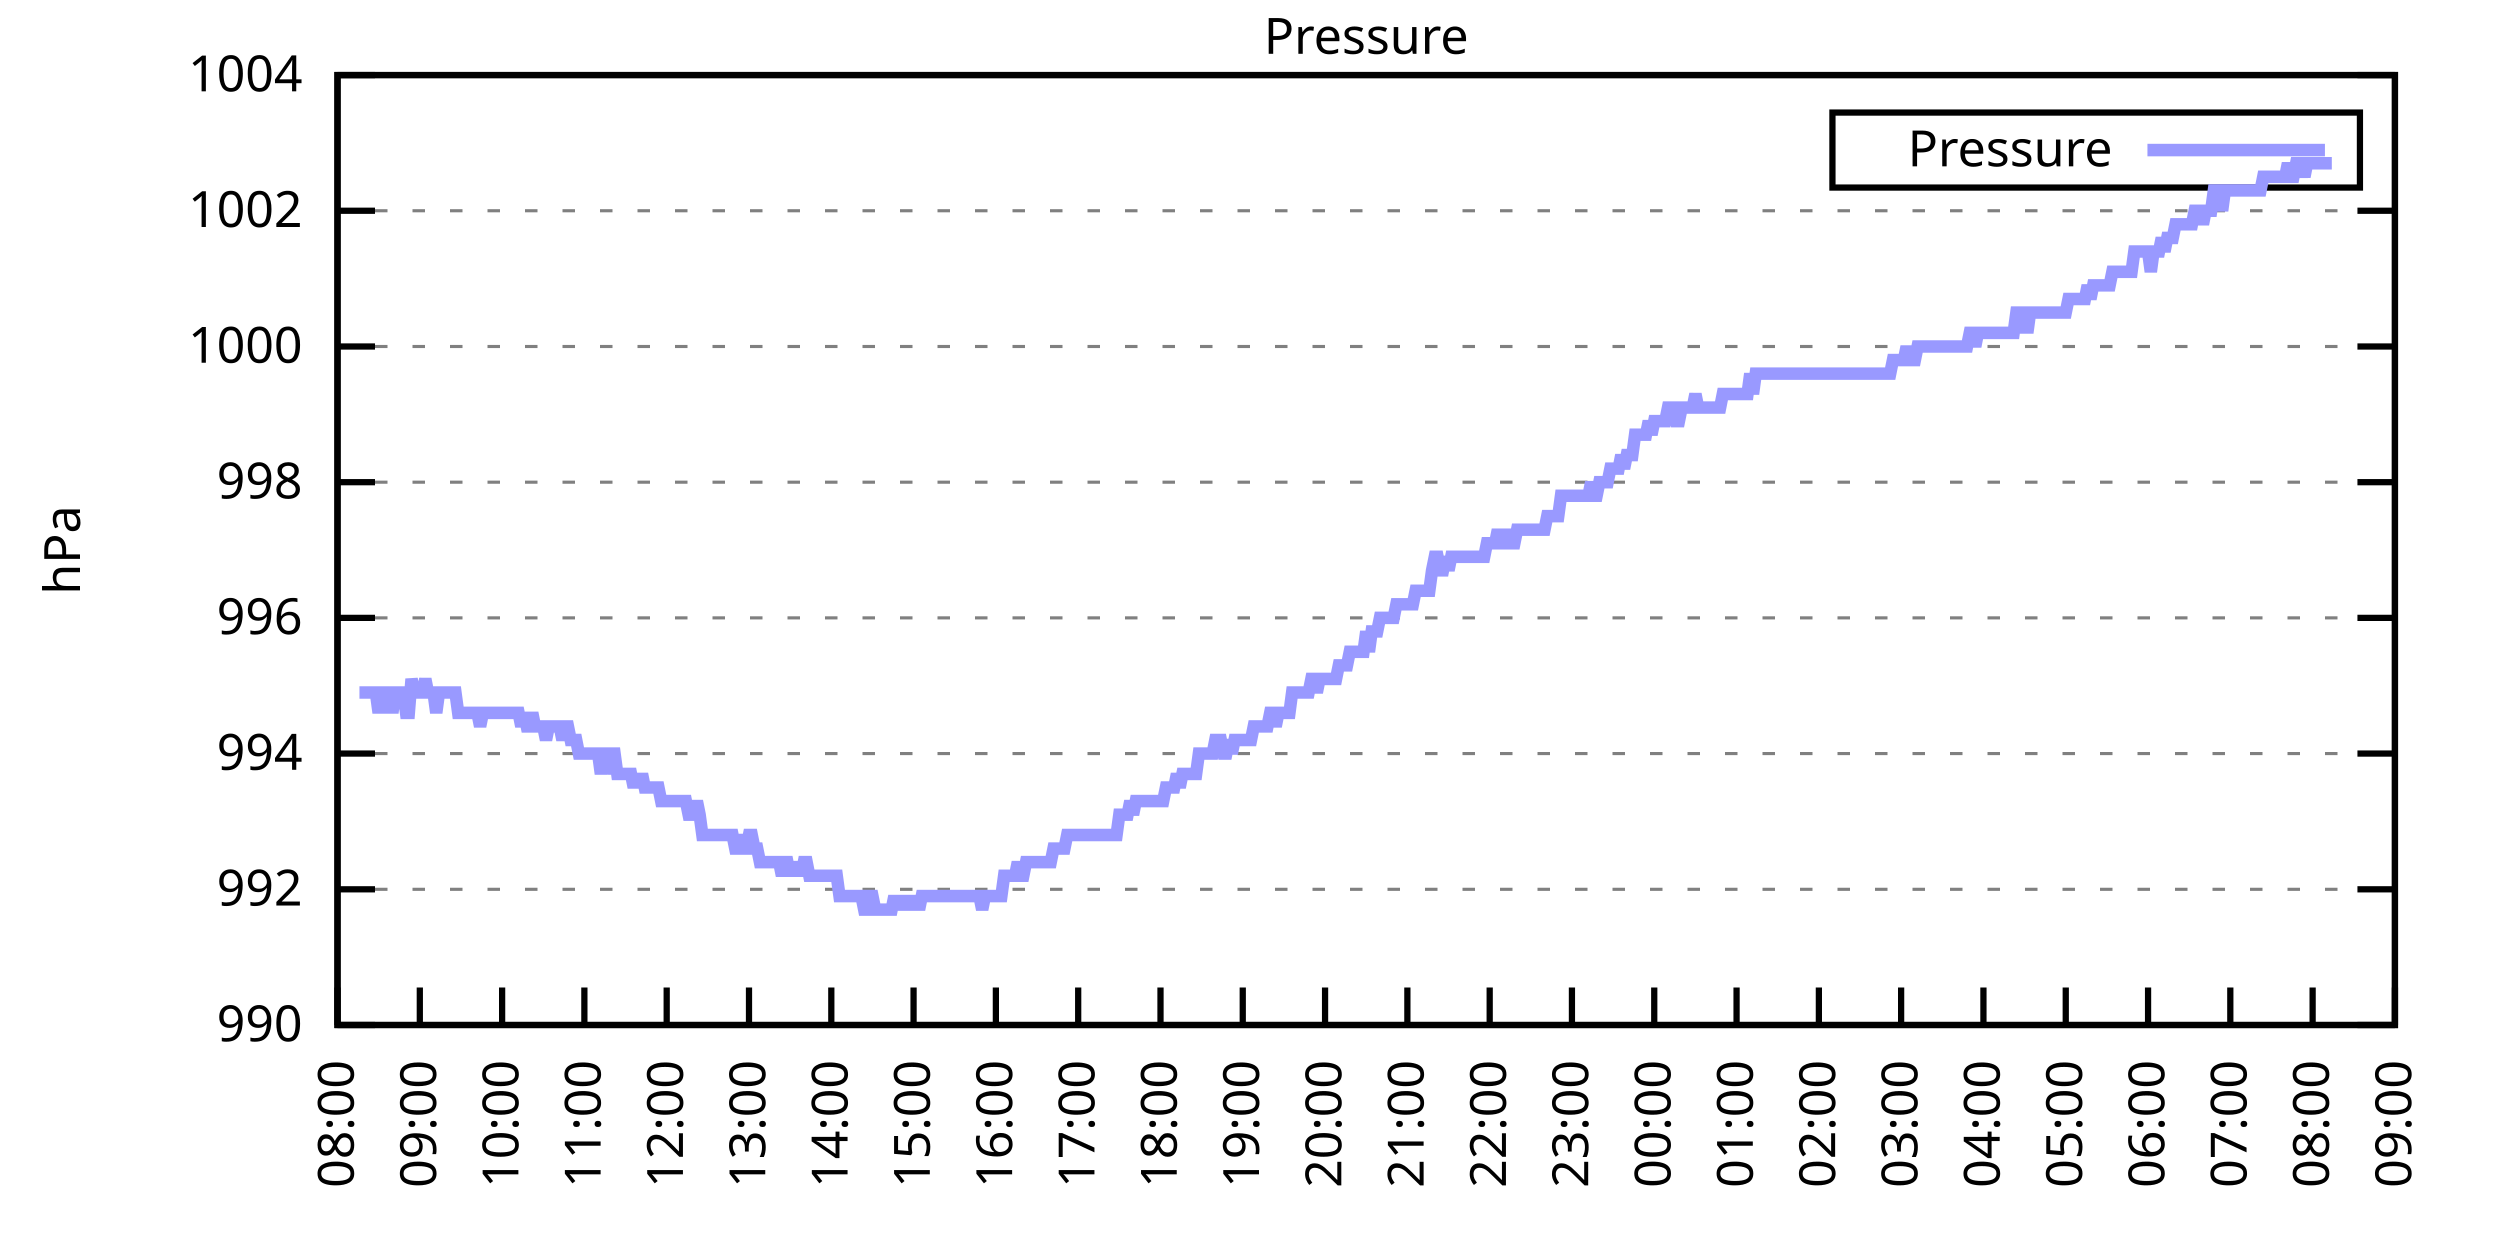
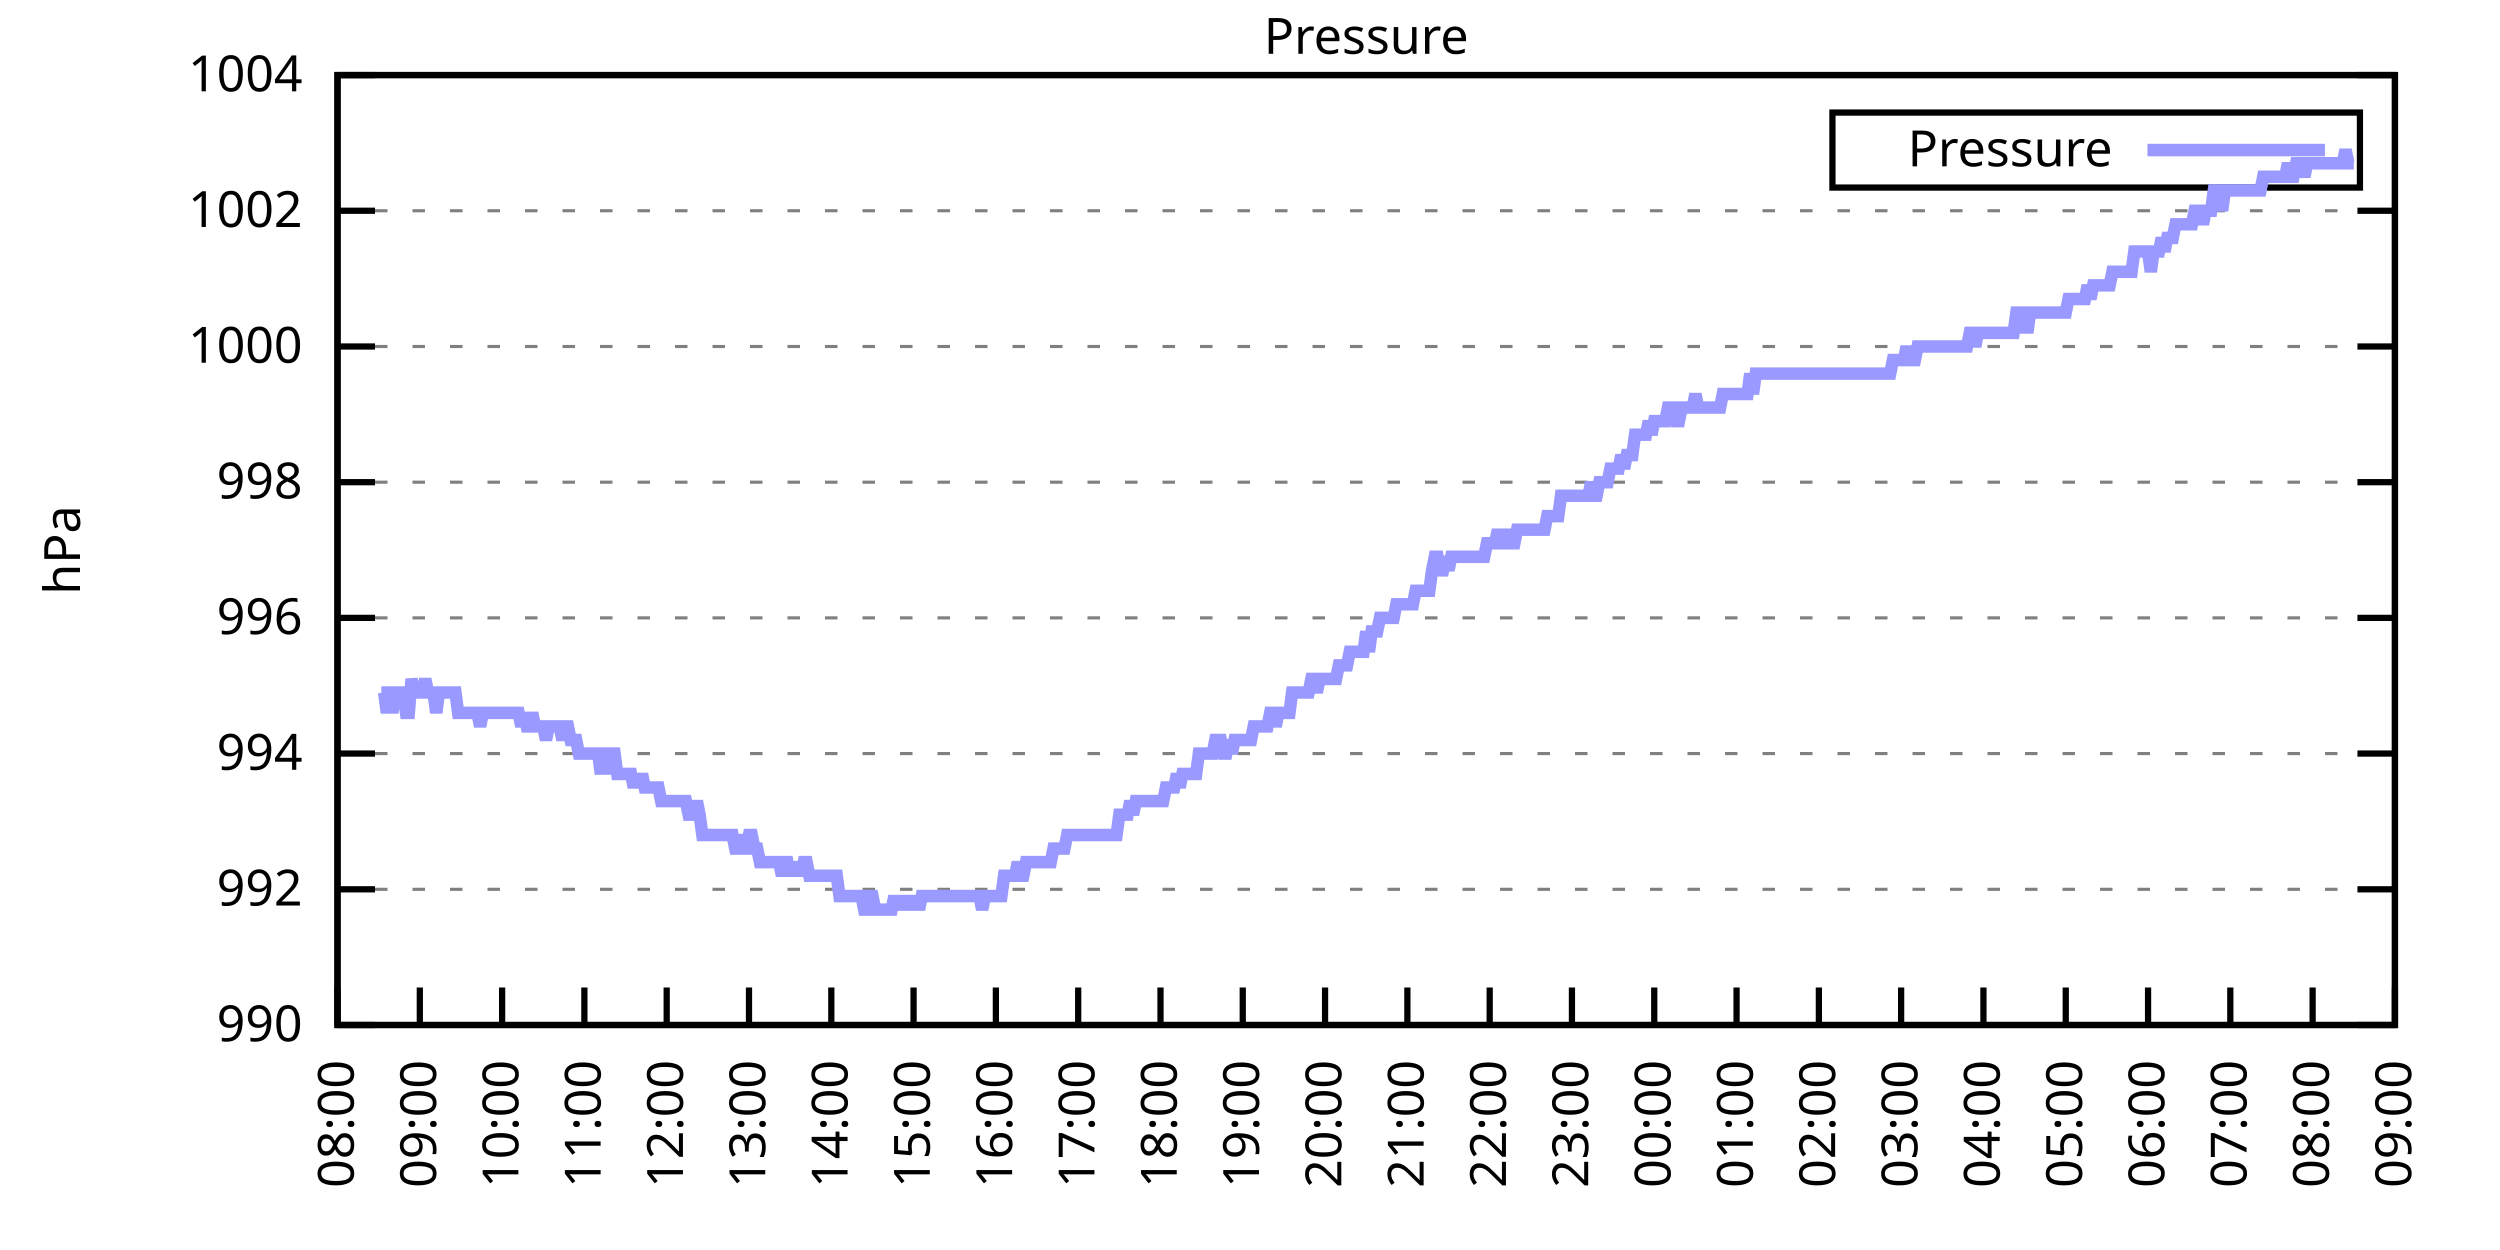
<svg xmlns="http://www.w3.org/2000/svg" xmlns:xlink="http://www.w3.org/1999/xlink" width="400" height="200" viewBox="0 0 400 200">
  <g id="gnuplot_canvas">
    <rect x="0" y="0" width="400" height="200" fill="none" />
    <defs>
      <circle id="gpDot" r="0.5" stroke-width="0.5" stroke="currentColor" />
      <path id="gpPt0" stroke-width="0.333" stroke="currentColor" d="M-1,0 h2 M0,-1 v2" />
      <path id="gpPt1" stroke-width="0.333" stroke="currentColor" d="M-1,-1 L1,1 M1,-1 L-1,1" />
      <path id="gpPt2" stroke-width="0.333" stroke="currentColor" d="M-1,0 L1,0 M0,-1 L0,1 M-1,-1 L1,1 M-1,1 L1,-1" />
      <rect id="gpPt3" stroke-width="0.333" stroke="currentColor" x="-1" y="-1" width="2" height="2" />
      <rect id="gpPt4" stroke-width="0.333" stroke="currentColor" fill="currentColor" x="-1" y="-1" width="2" height="2" />
      <circle id="gpPt5" stroke-width="0.333" stroke="currentColor" cx="0" cy="0" r="1" />
      <use xlink:href="#gpPt5" id="gpPt6" fill="currentColor" stroke="none" />
      <path id="gpPt7" stroke-width="0.333" stroke="currentColor" d="M0,-1.33 L-1.33,0.67 L1.33,0.67 z" />
      <use xlink:href="#gpPt7" id="gpPt8" fill="currentColor" stroke="none" />
      <use xlink:href="#gpPt7" id="gpPt9" stroke="currentColor" transform="rotate(180)" />
      <use xlink:href="#gpPt9" id="gpPt10" fill="currentColor" stroke="none" />
      <use xlink:href="#gpPt3" id="gpPt11" stroke="currentColor" transform="rotate(45)" />
      <use xlink:href="#gpPt11" id="gpPt12" fill="currentColor" stroke="none" />
      <path id="gpPt13" stroke-width="0.333" stroke="currentColor" d="M0,1.330 L1.265,0.411 L0.782,-1.067 L-0.782,-1.076 L-1.265,0.411 z" />
      <use xlink:href="#gpPt13" id="gpPt14" fill="currentColor" stroke="none" />
      <filter id="textbox" filterUnits="objectBoundingBox" x="0" y="0" height="1" width="1">
        <feFlood flood-color="white" flood-opacity="1" result="bgnd" />
        <feComposite in="SourceGraphic" in2="bgnd" operator="atop" />
      </filter>
      <filter id="greybox" filterUnits="objectBoundingBox" x="0" y="0" height="1" width="1">
        <feFlood flood-color="lightgrey" flood-opacity="1" result="grey" />
        <feComposite in="SourceGraphic" in2="grey" operator="atop" />
      </filter>
    </defs>
    <g fill="none" color="white" stroke="currentColor" stroke-width="1.00" stroke-linecap="butt" stroke-linejoin="miter">
</g>
    <g fill="none" color="black" stroke="currentColor" stroke-width="1.00" stroke-linecap="butt" stroke-linejoin="miter">
      <g stroke="none" shape-rendering="crispEdges">
        <polygon fill="rgb(255, 255, 255)" points="54.00,164.00 383.18,164.00 383.18,12.02 54.00,12.02 " />
      </g>
    </g>
    <g fill="none" color="black" stroke="currentColor" stroke-width="1.00" stroke-linecap="butt" stroke-linejoin="miter">
</g>
    <g fill="none" color="black" stroke="black" stroke-width="0.50" stroke-linecap="butt" stroke-linejoin="miter">
</g>
    <g fill="none" color="gray" stroke="currentColor" stroke-width="0.50" stroke-linecap="butt" stroke-linejoin="miter">
      <path stroke="gray" stroke-dasharray="2,4" class="gridline" d="M54.00,164.00 L383.19,164.00  " />
    </g>
    <g fill="none" color="gray" stroke="gray" stroke-width="1.00" stroke-linecap="butt" stroke-linejoin="miter">
</g>
    <g fill="none" color="black" stroke="currentColor" stroke-width="1.00" stroke-linecap="butt" stroke-linejoin="miter">
      <path stroke="black" d="M54.00,164.00 L60.00,164.00 M383.19,164.00 L377.19,164.00  " />
      <g transform="translate(48.40,166.60)" stroke="none" fill="black" font-family="Sans" font-size="8.00" text-anchor="end">
        <text>
          <tspan font-family="Sans"> 990</tspan>
        </text>
      </g>
    </g>
    <g fill="none" color="black" stroke="currentColor" stroke-width="1.00" stroke-linecap="butt" stroke-linejoin="miter">
</g>
    <g fill="none" color="black" stroke="black" stroke-width="0.50" stroke-linecap="butt" stroke-linejoin="miter">
</g>
    <g fill="none" color="gray" stroke="currentColor" stroke-width="0.50" stroke-linecap="butt" stroke-linejoin="miter">
      <path stroke="gray" stroke-dasharray="2,4" class="gridline" d="M54.00,142.29 L383.19,142.29  " />
    </g>
    <g fill="none" color="gray" stroke="gray" stroke-width="1.00" stroke-linecap="butt" stroke-linejoin="miter">
</g>
    <g fill="none" color="black" stroke="currentColor" stroke-width="1.00" stroke-linecap="butt" stroke-linejoin="miter">
      <path stroke="black" d="M54.00,142.29 L60.00,142.29 M383.19,142.29 L377.19,142.29  " />
      <g transform="translate(48.40,144.89)" stroke="none" fill="black" font-family="Sans" font-size="8.00" text-anchor="end">
        <text>
          <tspan font-family="Sans"> 992</tspan>
        </text>
      </g>
    </g>
    <g fill="none" color="black" stroke="currentColor" stroke-width="1.00" stroke-linecap="butt" stroke-linejoin="miter">
</g>
    <g fill="none" color="black" stroke="black" stroke-width="0.50" stroke-linecap="butt" stroke-linejoin="miter">
</g>
    <g fill="none" color="gray" stroke="currentColor" stroke-width="0.50" stroke-linecap="butt" stroke-linejoin="miter">
      <path stroke="gray" stroke-dasharray="2,4" class="gridline" d="M54.00,120.57 L383.19,120.57  " />
    </g>
    <g fill="none" color="gray" stroke="gray" stroke-width="1.00" stroke-linecap="butt" stroke-linejoin="miter">
</g>
    <g fill="none" color="black" stroke="currentColor" stroke-width="1.00" stroke-linecap="butt" stroke-linejoin="miter">
      <path stroke="black" d="M54.00,120.57 L60.00,120.57 M383.19,120.57 L377.19,120.57  " />
      <g transform="translate(48.40,123.17)" stroke="none" fill="black" font-family="Sans" font-size="8.00" text-anchor="end">
        <text>
          <tspan font-family="Sans"> 994</tspan>
        </text>
      </g>
    </g>
    <g fill="none" color="black" stroke="currentColor" stroke-width="1.00" stroke-linecap="butt" stroke-linejoin="miter">
</g>
    <g fill="none" color="black" stroke="black" stroke-width="0.50" stroke-linecap="butt" stroke-linejoin="miter">
</g>
    <g fill="none" color="gray" stroke="currentColor" stroke-width="0.50" stroke-linecap="butt" stroke-linejoin="miter">
      <path stroke="gray" stroke-dasharray="2,4" class="gridline" d="M54.00,98.86 L383.19,98.86  " />
    </g>
    <g fill="none" color="gray" stroke="gray" stroke-width="1.00" stroke-linecap="butt" stroke-linejoin="miter">
</g>
    <g fill="none" color="black" stroke="currentColor" stroke-width="1.00" stroke-linecap="butt" stroke-linejoin="miter">
      <path stroke="black" d="M54.00,98.86 L60.00,98.86 M383.19,98.86 L377.19,98.86  " />
      <g transform="translate(48.40,101.46)" stroke="none" fill="black" font-family="Sans" font-size="8.00" text-anchor="end">
        <text>
          <tspan font-family="Sans"> 996</tspan>
        </text>
      </g>
    </g>
    <g fill="none" color="black" stroke="currentColor" stroke-width="1.00" stroke-linecap="butt" stroke-linejoin="miter">
</g>
    <g fill="none" color="black" stroke="black" stroke-width="0.50" stroke-linecap="butt" stroke-linejoin="miter">
</g>
    <g fill="none" color="gray" stroke="currentColor" stroke-width="0.50" stroke-linecap="butt" stroke-linejoin="miter">
      <path stroke="gray" stroke-dasharray="2,4" class="gridline" d="M54.00,77.15 L383.19,77.15  " />
    </g>
    <g fill="none" color="gray" stroke="gray" stroke-width="1.00" stroke-linecap="butt" stroke-linejoin="miter">
</g>
    <g fill="none" color="black" stroke="currentColor" stroke-width="1.00" stroke-linecap="butt" stroke-linejoin="miter">
      <path stroke="black" d="M54.00,77.15 L60.00,77.15 M383.19,77.15 L377.19,77.15  " />
      <g transform="translate(48.40,79.75)" stroke="none" fill="black" font-family="Sans" font-size="8.00" text-anchor="end">
        <text>
          <tspan font-family="Sans"> 998</tspan>
        </text>
      </g>
    </g>
    <g fill="none" color="black" stroke="currentColor" stroke-width="1.00" stroke-linecap="butt" stroke-linejoin="miter">
</g>
    <g fill="none" color="black" stroke="black" stroke-width="0.50" stroke-linecap="butt" stroke-linejoin="miter">
</g>
    <g fill="none" color="gray" stroke="currentColor" stroke-width="0.50" stroke-linecap="butt" stroke-linejoin="miter">
      <path stroke="gray" stroke-dasharray="2,4" class="gridline" d="M54.00,55.44 L383.19,55.44  " />
    </g>
    <g fill="none" color="gray" stroke="gray" stroke-width="1.00" stroke-linecap="butt" stroke-linejoin="miter">
</g>
    <g fill="none" color="black" stroke="currentColor" stroke-width="1.00" stroke-linecap="butt" stroke-linejoin="miter">
      <path stroke="black" d="M54.00,55.44 L60.00,55.44 M383.19,55.44 L377.19,55.44  " />
      <g transform="translate(48.40,58.04)" stroke="none" fill="black" font-family="Sans" font-size="8.00" text-anchor="end">
        <text>
          <tspan font-family="Sans"> 1000</tspan>
        </text>
      </g>
    </g>
    <g fill="none" color="black" stroke="currentColor" stroke-width="1.00" stroke-linecap="butt" stroke-linejoin="miter">
</g>
    <g fill="none" color="black" stroke="black" stroke-width="0.50" stroke-linecap="butt" stroke-linejoin="miter">
</g>
    <g fill="none" color="gray" stroke="currentColor" stroke-width="0.50" stroke-linecap="butt" stroke-linejoin="miter">
      <path stroke="gray" stroke-dasharray="2,4" class="gridline" d="M54.00,33.72 L383.19,33.72  " />
    </g>
    <g fill="none" color="gray" stroke="gray" stroke-width="1.00" stroke-linecap="butt" stroke-linejoin="miter">
</g>
    <g fill="none" color="black" stroke="currentColor" stroke-width="1.00" stroke-linecap="butt" stroke-linejoin="miter">
      <path stroke="black" d="M54.00,33.72 L60.00,33.72 M383.19,33.72 L377.19,33.72  " />
      <g transform="translate(48.40,36.32)" stroke="none" fill="black" font-family="Sans" font-size="8.00" text-anchor="end">
        <text>
          <tspan font-family="Sans"> 1002</tspan>
        </text>
      </g>
    </g>
    <g fill="none" color="black" stroke="currentColor" stroke-width="1.00" stroke-linecap="butt" stroke-linejoin="miter">
</g>
    <g fill="none" color="black" stroke="black" stroke-width="0.50" stroke-linecap="butt" stroke-linejoin="miter">
</g>
    <g fill="none" color="gray" stroke="currentColor" stroke-width="0.50" stroke-linecap="butt" stroke-linejoin="miter">
      <path stroke="gray" stroke-dasharray="2,4" class="gridline" d="M54.00,12.01 L383.19,12.01  " />
    </g>
    <g fill="none" color="gray" stroke="gray" stroke-width="1.00" stroke-linecap="butt" stroke-linejoin="miter">
</g>
    <g fill="none" color="black" stroke="currentColor" stroke-width="1.00" stroke-linecap="butt" stroke-linejoin="miter">
      <path stroke="black" d="M54.00,12.01 L60.00,12.01 M383.19,12.01 L377.19,12.01  " />
      <g transform="translate(48.40,14.61)" stroke="none" fill="black" font-family="Sans" font-size="8.00" text-anchor="end">
        <text>
          <tspan font-family="Sans"> 1004</tspan>
        </text>
      </g>
    </g>
    <g fill="none" color="black" stroke="currentColor" stroke-width="1.00" stroke-linecap="butt" stroke-linejoin="miter">
      <path stroke="black" d="M54.00,164.00 L54.00,158.00  " />
      <g transform="translate(56.60,169.60) rotate(270.00)" stroke="none" fill="black" font-family="Sans" font-size="8.00" text-anchor="end">
        <text>
          <tspan font-family="Sans">08:00</tspan>
        </text>
      </g>
    </g>
    <g fill="none" color="black" stroke="currentColor" stroke-width="1.00" stroke-linecap="butt" stroke-linejoin="miter">
      <path stroke="black" d="M67.17,164.00 L67.17,158.00  " />
      <g transform="translate(69.77,169.60) rotate(270.00)" stroke="none" fill="black" font-family="Sans" font-size="8.00" text-anchor="end">
        <text>
          <tspan font-family="Sans">09:00</tspan>
        </text>
      </g>
    </g>
    <g fill="none" color="black" stroke="currentColor" stroke-width="1.00" stroke-linecap="butt" stroke-linejoin="miter">
      <path stroke="black" d="M80.34,164.00 L80.34,158.00  " />
      <g transform="translate(82.94,169.60) rotate(270.00)" stroke="none" fill="black" font-family="Sans" font-size="8.00" text-anchor="end">
        <text>
          <tspan font-family="Sans">10:00</tspan>
        </text>
      </g>
    </g>
    <g fill="none" color="black" stroke="currentColor" stroke-width="1.00" stroke-linecap="butt" stroke-linejoin="miter">
      <path stroke="black" d="M93.50,164.00 L93.50,158.00  " />
      <g transform="translate(96.10,169.60) rotate(270.00)" stroke="none" fill="black" font-family="Sans" font-size="8.00" text-anchor="end">
        <text>
          <tspan font-family="Sans">11:00</tspan>
        </text>
      </g>
    </g>
    <g fill="none" color="black" stroke="currentColor" stroke-width="1.00" stroke-linecap="butt" stroke-linejoin="miter">
      <path stroke="black" d="M106.67,164.00 L106.67,158.00  " />
      <g transform="translate(109.27,169.60) rotate(270.00)" stroke="none" fill="black" font-family="Sans" font-size="8.00" text-anchor="end">
        <text>
          <tspan font-family="Sans">12:00</tspan>
        </text>
      </g>
    </g>
    <g fill="none" color="black" stroke="currentColor" stroke-width="1.00" stroke-linecap="butt" stroke-linejoin="miter">
      <path stroke="black" d="M119.84,164.00 L119.84,158.00  " />
      <g transform="translate(122.44,169.60) rotate(270.00)" stroke="none" fill="black" font-family="Sans" font-size="8.00" text-anchor="end">
        <text>
          <tspan font-family="Sans">13:00</tspan>
        </text>
      </g>
    </g>
    <g fill="none" color="black" stroke="currentColor" stroke-width="1.00" stroke-linecap="butt" stroke-linejoin="miter">
      <path stroke="black" d="M133.01,164.00 L133.01,158.00  " />
      <g transform="translate(135.61,169.60) rotate(270.00)" stroke="none" fill="black" font-family="Sans" font-size="8.00" text-anchor="end">
        <text>
          <tspan font-family="Sans">14:00</tspan>
        </text>
      </g>
    </g>
    <g fill="none" color="black" stroke="currentColor" stroke-width="1.00" stroke-linecap="butt" stroke-linejoin="miter">
      <path stroke="black" d="M146.17,164.00 L146.17,158.00  " />
      <g transform="translate(148.77,169.60) rotate(270.00)" stroke="none" fill="black" font-family="Sans" font-size="8.00" text-anchor="end">
        <text>
          <tspan font-family="Sans">15:00</tspan>
        </text>
      </g>
    </g>
    <g fill="none" color="black" stroke="currentColor" stroke-width="1.00" stroke-linecap="butt" stroke-linejoin="miter">
      <path stroke="black" d="M159.34,164.00 L159.34,158.00  " />
      <g transform="translate(161.94,169.60) rotate(270.00)" stroke="none" fill="black" font-family="Sans" font-size="8.00" text-anchor="end">
        <text>
          <tspan font-family="Sans">16:00</tspan>
        </text>
      </g>
    </g>
    <g fill="none" color="black" stroke="currentColor" stroke-width="1.00" stroke-linecap="butt" stroke-linejoin="miter">
      <path stroke="black" d="M172.51,164.00 L172.51,158.00  " />
      <g transform="translate(175.11,169.60) rotate(270.00)" stroke="none" fill="black" font-family="Sans" font-size="8.00" text-anchor="end">
        <text>
          <tspan font-family="Sans">17:00</tspan>
        </text>
      </g>
    </g>
    <g fill="none" color="black" stroke="currentColor" stroke-width="1.00" stroke-linecap="butt" stroke-linejoin="miter">
      <path stroke="black" d="M185.68,164.00 L185.68,158.00  " />
      <g transform="translate(188.28,169.60) rotate(270.00)" stroke="none" fill="black" font-family="Sans" font-size="8.00" text-anchor="end">
        <text>
          <tspan font-family="Sans">18:00</tspan>
        </text>
      </g>
    </g>
    <g fill="none" color="black" stroke="currentColor" stroke-width="1.00" stroke-linecap="butt" stroke-linejoin="miter">
      <path stroke="black" d="M198.84,164.00 L198.84,158.00  " />
      <g transform="translate(201.44,169.60) rotate(270.00)" stroke="none" fill="black" font-family="Sans" font-size="8.00" text-anchor="end">
        <text>
          <tspan font-family="Sans">19:00</tspan>
        </text>
      </g>
    </g>
    <g fill="none" color="black" stroke="currentColor" stroke-width="1.00" stroke-linecap="butt" stroke-linejoin="miter">
      <path stroke="black" d="M212.01,164.00 L212.01,158.00  " />
      <g transform="translate(214.61,169.60) rotate(270.00)" stroke="none" fill="black" font-family="Sans" font-size="8.00" text-anchor="end">
        <text>
          <tspan font-family="Sans">20:00</tspan>
        </text>
      </g>
    </g>
    <g fill="none" color="black" stroke="currentColor" stroke-width="1.00" stroke-linecap="butt" stroke-linejoin="miter">
      <path stroke="black" d="M225.18,164.00 L225.18,158.00  " />
      <g transform="translate(227.78,169.60) rotate(270.00)" stroke="none" fill="black" font-family="Sans" font-size="8.00" text-anchor="end">
        <text>
          <tspan font-family="Sans">21:00</tspan>
        </text>
      </g>
    </g>
    <g fill="none" color="black" stroke="currentColor" stroke-width="1.00" stroke-linecap="butt" stroke-linejoin="miter">
      <path stroke="black" d="M238.35,164.00 L238.35,158.00  " />
      <g transform="translate(240.95,169.60) rotate(270.00)" stroke="none" fill="black" font-family="Sans" font-size="8.00" text-anchor="end">
        <text>
          <tspan font-family="Sans">22:00</tspan>
        </text>
      </g>
    </g>
    <g fill="none" color="black" stroke="currentColor" stroke-width="1.00" stroke-linecap="butt" stroke-linejoin="miter">
      <path stroke="black" d="M251.51,164.00 L251.51,158.00  " />
      <g transform="translate(254.11,169.60) rotate(270.00)" stroke="none" fill="black" font-family="Sans" font-size="8.00" text-anchor="end">
        <text>
          <tspan font-family="Sans">23:00</tspan>
        </text>
      </g>
    </g>
    <g fill="none" color="black" stroke="currentColor" stroke-width="1.00" stroke-linecap="butt" stroke-linejoin="miter">
      <path stroke="black" d="M264.68,164.00 L264.68,158.00  " />
      <g transform="translate(267.28,169.60) rotate(270.00)" stroke="none" fill="black" font-family="Sans" font-size="8.00" text-anchor="end">
        <text>
          <tspan font-family="Sans">00:00</tspan>
        </text>
      </g>
    </g>
    <g fill="none" color="black" stroke="currentColor" stroke-width="1.00" stroke-linecap="butt" stroke-linejoin="miter">
      <path stroke="black" d="M277.85,164.00 L277.85,158.00  " />
      <g transform="translate(280.45,169.60) rotate(270.00)" stroke="none" fill="black" font-family="Sans" font-size="8.00" text-anchor="end">
        <text>
          <tspan font-family="Sans">01:00</tspan>
        </text>
      </g>
    </g>
    <g fill="none" color="black" stroke="currentColor" stroke-width="1.00" stroke-linecap="butt" stroke-linejoin="miter">
      <path stroke="black" d="M291.02,164.00 L291.02,158.00  " />
      <g transform="translate(293.62,169.60) rotate(270.00)" stroke="none" fill="black" font-family="Sans" font-size="8.00" text-anchor="end">
        <text>
          <tspan font-family="Sans">02:00</tspan>
        </text>
      </g>
    </g>
    <g fill="none" color="black" stroke="currentColor" stroke-width="1.00" stroke-linecap="butt" stroke-linejoin="miter">
      <path stroke="black" d="M304.18,164.00 L304.18,158.00  " />
      <g transform="translate(306.78,169.60) rotate(270.00)" stroke="none" fill="black" font-family="Sans" font-size="8.00" text-anchor="end">
        <text>
          <tspan font-family="Sans">03:00</tspan>
        </text>
      </g>
    </g>
    <g fill="none" color="black" stroke="currentColor" stroke-width="1.00" stroke-linecap="butt" stroke-linejoin="miter">
      <path stroke="black" d="M317.35,164.00 L317.35,158.00  " />
      <g transform="translate(319.95,169.60) rotate(270.00)" stroke="none" fill="black" font-family="Sans" font-size="8.00" text-anchor="end">
        <text>
          <tspan font-family="Sans">04:00</tspan>
        </text>
      </g>
    </g>
    <g fill="none" color="black" stroke="currentColor" stroke-width="1.00" stroke-linecap="butt" stroke-linejoin="miter">
      <path stroke="black" d="M330.52,164.00 L330.52,158.00  " />
      <g transform="translate(333.12,169.60) rotate(270.00)" stroke="none" fill="black" font-family="Sans" font-size="8.00" text-anchor="end">
        <text>
          <tspan font-family="Sans">05:00</tspan>
        </text>
      </g>
    </g>
    <g fill="none" color="black" stroke="currentColor" stroke-width="1.00" stroke-linecap="butt" stroke-linejoin="miter">
      <path stroke="black" d="M343.69,164.00 L343.69,158.00  " />
      <g transform="translate(346.29,169.60) rotate(270.00)" stroke="none" fill="black" font-family="Sans" font-size="8.00" text-anchor="end">
        <text>
          <tspan font-family="Sans">06:00</tspan>
        </text>
      </g>
    </g>
    <g fill="none" color="black" stroke="currentColor" stroke-width="1.00" stroke-linecap="butt" stroke-linejoin="miter">
      <path stroke="black" d="M356.85,164.00 L356.85,158.00  " />
      <g transform="translate(359.45,169.60) rotate(270.00)" stroke="none" fill="black" font-family="Sans" font-size="8.00" text-anchor="end">
        <text>
          <tspan font-family="Sans">07:00</tspan>
        </text>
      </g>
    </g>
    <g fill="none" color="black" stroke="currentColor" stroke-width="1.00" stroke-linecap="butt" stroke-linejoin="miter">
      <path stroke="black" d="M370.02,164.00 L370.02,158.00  " />
      <g transform="translate(372.62,169.60) rotate(270.00)" stroke="none" fill="black" font-family="Sans" font-size="8.00" text-anchor="end">
        <text>
          <tspan font-family="Sans">08:00</tspan>
        </text>
      </g>
    </g>
    <g fill="none" color="black" stroke="currentColor" stroke-width="1.00" stroke-linecap="butt" stroke-linejoin="miter">
      <path stroke="black" d="M383.19,164.00 L383.19,158.00  " />
      <g transform="translate(385.79,169.60) rotate(270.00)" stroke="none" fill="black" font-family="Sans" font-size="8.00" text-anchor="end">
        <text>
          <tspan font-family="Sans">09:00</tspan>
        </text>
      </g>
    </g>
    <g fill="none" color="black" stroke="currentColor" stroke-width="1.00" stroke-linecap="butt" stroke-linejoin="miter">
</g>
    <g fill="none" color="black" stroke="currentColor" stroke-width="1.00" stroke-linecap="butt" stroke-linejoin="miter">
      <path stroke="black" d="M54.00,12.01 L54.00,164.00 L383.19,164.00 L383.19,12.01 L54.00,12.01 Z  " />
    </g>
    <g fill="none" color="black" stroke="currentColor" stroke-width="1.00" stroke-linecap="butt" stroke-linejoin="miter">
</g>
    <g fill="none" color="black" stroke="currentColor" stroke-width="1.00" stroke-linecap="butt" stroke-linejoin="miter">
      <path stroke="black" d="M293.19,30.01 L293.19,18.01 L377.59,18.01 L377.59,30.01 L293.19,30.01 Z  " />
    </g>
    <g id="Pressure_plot_1">
      <g fill="none" color="white" stroke="black" stroke-width="2.00" stroke-linecap="butt" stroke-linejoin="miter">
</g>
      <g fill="none" color="black" stroke="currentColor" stroke-width="2.00" stroke-linecap="butt" stroke-linejoin="miter">
        <g transform="translate(337.99,26.61)" stroke="none" fill="black" font-family="Sans" font-size="8.00" text-anchor="end">
          <text>
            <tspan font-family="Sans">Pressure</tspan>
          </text>
        </g>
      </g>
      <g fill="none" color="black" stroke="currentColor" stroke-width="2.00" stroke-linecap="butt" stroke-linejoin="miter">
-         <path stroke="rgb(153, 153, 255)" d="M343.59,24.01 L371.99,24.01 M57.51,110.80 L57.95,110.80 L58.39,110.80 L58.83,110.80 L59.27,110.80 L59.71,110.80   L60.14,110.80 L60.58,114.06 L61.02,110.80 L61.46,110.80 L61.90,114.06 L62.34,110.80 L62.78,114.06 L63.22,110.80   L63.66,110.80 L64.10,110.80 L64.53,110.80 L64.97,114.06 L65.41,114.06 L65.85,108.63 L66.29,110.80 L66.73,110.80   L67.17,110.80 L67.61,110.80 L68.05,108.63 L68.48,110.80 L68.92,110.80 L69.36,110.80 L69.80,114.06 L70.24,110.80   L70.68,110.80 L71.12,110.80 L71.56,110.80 L72.00,110.80 L72.43,110.80 L72.87,110.80 L73.31,114.06 L73.75,114.06   L74.19,114.06 L74.63,114.06 L75.07,114.06 L75.51,114.06 L75.95,114.06 L76.38,114.06 L76.82,116.23 L77.26,114.06   L77.70,114.06 L78.14,114.06 L78.58,114.06 L79.02,114.06 L79.46,114.06 L79.90,114.06 L80.34,114.06 L80.77,114.06   L81.21,114.06 L81.65,114.06 L82.09,114.06 L82.53,114.06 L82.97,114.06 L83.41,116.23 L83.85,114.06 L84.29,116.23   L84.72,116.23 L85.16,114.06 L85.60,116.23 L86.04,116.23 L86.48,116.23 L86.92,116.23 L87.36,118.40 L87.80,116.23   L88.24,116.23 L88.67,116.23 L89.11,116.23 L89.55,116.23 L89.99,118.40 L90.43,116.23 L90.87,116.23 L91.31,118.40   L91.75,118.40 L92.19,118.40 L92.62,120.57 L93.06,120.57 L93.50,120.57 L93.94,120.57 L94.38,120.57 L94.82,120.57   L95.26,120.57 L95.70,120.57 L96.14,123.83 L96.58,120.57 L97.01,123.83 L97.45,120.57 L97.89,120.57 L98.33,120.57   L98.77,123.83 L99.21,123.83 L99.65,123.83 L100.09,123.83 L100.53,123.83 L100.96,123.83 L101.40,126.00 L101.84,123.83   L102.28,126.00 L102.72,123.83 L103.16,126.00 L103.60,126.00 L104.04,126.00 L104.48,126.00 L104.91,126.00 L105.35,126.00   L105.79,128.17 L106.23,128.17 L106.67,128.17 L107.11,128.17 L107.55,128.17 L107.99,128.17 L108.43,128.17 L108.87,128.17   L109.30,128.17 L109.74,128.17 L110.18,130.35 L110.62,130.35 L111.06,130.35 L111.50,128.17 L111.94,130.35 L112.38,133.60   L112.82,133.60 L113.25,133.60 L113.69,133.60 L114.13,133.60 L114.57,133.60 L115.01,133.60 L115.45,133.60 L115.89,133.60   L116.33,133.60 L116.77,133.60 L117.20,133.60 L117.64,135.77 L118.08,135.77 L118.52,133.60 L118.96,135.77 L119.40,135.77   L119.84,133.60 L120.28,133.60 L120.72,135.77 L121.15,135.77 L121.59,137.94 L122.03,137.94 L122.47,137.94 L122.91,137.94   L123.35,137.94 L123.79,137.94 L124.23,137.94 L124.67,137.94 L125.11,140.12 L125.54,137.94 L125.98,137.94 L126.42,140.12   L126.86,137.94 L127.30,140.12 L127.74,137.94 L128.18,140.12 L128.62,137.94 L129.06,137.94 L129.49,140.12 L129.93,140.12   L130.37,140.12 L130.81,140.12 L131.25,140.12 L131.69,140.12 L132.13,140.12 L132.57,140.12 L133.01,140.12 L133.44,140.12   L133.88,140.12 L134.32,143.37 L134.76,143.37 L135.20,143.37 L135.64,143.37 L136.08,143.37 L136.52,143.37 L136.96,143.37   L137.39,143.37 L137.83,143.37 L138.27,145.54 L138.71,145.54 L139.15,143.37 L139.59,143.37 L140.03,145.54 L140.47,145.54   L140.91,145.54 L141.35,145.54 L141.78,145.54 L142.22,145.54 L142.66,145.54 L143.10,143.37 L143.54,145.54 L143.98,143.37   L144.42,145.54 L144.86,143.37 L145.30,145.54 L145.73,143.37 L146.17,145.54 L146.61,143.37 L147.05,145.54 L147.49,143.37   L147.93,143.37 L148.37,143.37 L148.81,143.37 L149.25,143.37 L149.68,143.37 L150.12,143.37 L150.56,143.37 L151.00,143.37   L151.44,143.37 L151.88,143.37 L152.32,143.37 L152.76,143.37 L153.20,143.37 L153.63,143.37 L154.07,143.37 L154.51,143.37   L154.95,143.37 L155.39,143.37 L155.83,143.37 L156.27,143.37 L156.71,143.37 L157.15,145.54 L157.59,143.37 L158.02,143.37   L158.46,143.37 L158.90,143.37 L159.34,143.37 L159.78,143.37 L160.22,143.37 L160.66,140.12 L161.10,140.12 L161.54,140.12   L161.97,140.12 L162.41,140.12 L162.85,137.94 L163.29,140.12 L163.73,140.12 L164.17,137.94 L164.61,137.94 L165.05,137.94   L165.49,137.94 L165.92,137.94 L166.36,137.94 L166.80,137.94 L167.24,137.94 L167.68,137.94 L168.12,137.94 L168.56,135.77   L169.00,135.77 L169.44,135.77 L169.87,135.77 L170.31,135.77 L170.75,133.60 L171.19,133.60 L171.63,133.60 L172.07,133.60   L172.51,133.60 L172.95,133.60 L173.39,133.60 L173.83,133.60 L174.26,133.60 L174.70,133.60 L175.14,133.60 L175.58,133.60   L176.02,133.60 L176.46,133.60 L176.90,133.60 L177.34,133.60 L177.78,133.60 L178.21,133.60 L178.65,133.60 L179.09,130.35   L179.53,130.35 L179.97,130.35 L180.41,130.35 L180.85,128.17 L181.29,130.35 L181.73,128.17 L182.16,128.17 L182.60,128.17   L183.04,128.17 L183.48,128.17 L183.92,128.17 L184.36,128.17 L184.80,128.17 L185.24,128.17 L185.68,128.17 L186.11,128.17   L186.55,126.00 L186.99,126.00 L187.43,126.00 L187.87,126.00 L188.31,123.83 L188.75,126.00 L189.19,123.83 L189.63,123.83   L190.07,123.83 L190.50,123.83 L190.94,123.83 L191.38,123.83 L191.82,120.57 L192.26,120.57 L192.70,120.57 L193.14,120.57   L193.58,120.57 L194.02,120.57 L194.45,118.40 L194.89,118.40 L195.33,118.40 L195.77,120.57 L196.21,120.57 L196.65,118.40   L197.09,120.57 L197.53,118.40 L197.97,118.40 L198.40,118.40 L198.84,118.40 L199.28,118.40 L199.72,118.40 L200.16,118.40   L200.60,116.23 L201.04,116.23 L201.48,116.23 L201.92,116.23 L202.35,116.23 L202.79,116.23 L203.23,114.06 L203.67,114.06   L204.11,116.23 L204.55,114.06 L204.99,114.06 L205.43,114.06 L205.87,114.06 L206.31,114.06 L206.74,110.80 L207.18,110.80   L207.62,110.80 L208.06,110.80 L208.50,110.80 L208.94,110.80 L209.38,110.80 L209.82,108.63 L210.26,108.63 L210.69,110.80   L211.13,108.63 L211.57,108.63 L212.01,108.63 L212.45,108.63 L212.89,108.63 L213.33,108.63 L213.77,108.63 L214.21,106.46   L214.64,106.46 L215.08,106.46 L215.52,106.46 L215.96,104.29 L216.40,104.29 L216.84,104.29 L217.28,104.29 L217.72,104.29   L218.16,104.29 L218.60,101.03 L219.03,104.29 L219.47,101.03 L219.91,101.03 L220.35,101.03 L220.79,98.86 L221.23,98.86   L221.67,98.86 L222.11,98.86 L222.55,98.86 L222.98,98.86 L223.42,96.69 L223.86,96.69 L224.30,96.69 L224.74,96.69   L225.18,96.69 L225.62,96.69 L226.06,96.69 L226.50,94.52 L226.93,94.52 L227.37,94.52 L227.81,94.52 L228.25,94.52   L228.69,94.52 L229.13,91.26 L229.57,89.09 L230.01,89.09 L230.45,91.26 L230.88,91.26 L231.32,89.09 L231.76,91.26   L232.20,89.09 L232.64,89.09 L233.08,89.09 L233.52,89.09 L233.96,89.09 L234.40,89.09 L234.84,89.09 L235.27,89.09   L235.71,89.09 L236.15,89.09 L236.59,89.09 L237.03,89.09 L237.47,89.09 L237.91,86.92 L238.35,86.92 L238.79,86.92   L239.22,86.92 L239.66,84.75 L240.10,86.92 L240.54,86.92 L240.98,84.75 L241.42,86.92 L241.86,86.92 L242.30,86.92   L242.74,84.75 L243.17,84.75 L243.61,84.75 L244.05,84.75 L244.49,84.75 L244.93,84.75 L245.37,84.75 L245.81,84.75   L246.25,84.75 L246.69,84.75 L247.12,84.75 L247.56,82.58 L248.00,82.58 L248.44,82.58 L249.32,82.58 L249.76,79.32   L250.20,79.32 L250.64,79.32 L251.08,79.32 L251.51,79.32 L251.95,79.32 L252.39,79.32 L252.83,79.32 L253.27,79.32   L253.71,79.32 L254.15,79.32 L254.59,77.15 L255.03,79.32 L255.46,79.32 L255.90,77.15 L256.34,77.15 L256.78,77.15   L257.22,77.15 L257.66,74.98 L258.10,74.98 L258.54,74.98 L258.98,74.98 L259.41,72.81 L259.85,74.98 L260.29,72.81   L260.73,72.81 L261.17,72.81 L261.61,69.55 L262.05,69.55 L262.49,69.55 L262.93,69.55 L263.36,69.55 L263.80,67.38   L264.24,69.55 L264.68,67.38 L265.12,67.38 L265.56,67.38 L266.00,67.38 L266.44,67.38 L266.88,65.21 L267.32,65.21   L267.75,65.21 L268.19,67.38 L268.63,67.38 L269.07,65.21 L269.51,65.21 L269.95,65.21 L270.39,65.21 L270.83,65.21   L271.27,63.04 L271.70,65.21 L272.14,65.21 L272.58,65.21 L273.02,65.21 L273.46,65.21 L273.90,65.21 L274.34,65.21   L274.78,65.21 L275.22,65.21 L275.65,63.04 L276.09,63.04 L276.53,63.04 L276.97,63.04 L277.41,63.04 L277.85,63.04   L278.29,63.04 L278.73,63.04 L279.17,63.04 L279.60,63.04 L280.04,59.78 L280.48,63.04 L280.92,59.78 L281.36,59.78   L281.80,59.78 L282.24,59.78 L282.68,59.78 L283.12,59.78 L283.56,59.78 L283.99,59.78 L284.43,59.78 L284.87,59.78   L285.31,59.78 L285.75,59.78 L286.19,59.78 L286.63,59.78 L287.07,59.78 L287.51,59.78 L287.94,59.78 L288.38,59.78   L288.82,59.78 L289.26,59.78 L289.70,59.78 L290.14,59.78 L290.58,59.78 L291.02,59.78 L291.46,59.78 L291.89,59.78   L292.33,59.78 L292.77,59.78 L293.21,59.78 L293.65,59.78 L294.09,59.78 L294.53,59.78 L294.97,59.78 L295.41,59.78   L295.84,59.78 L296.28,59.78 L296.72,59.78 L297.16,59.78 L297.60,59.78 L298.04,59.78 L298.48,59.78 L298.92,59.78   L299.36,59.78 L299.80,59.78 L300.23,59.78 L300.67,59.78 L301.11,59.78 L301.55,59.78 L301.99,59.78 L302.43,59.78   L302.87,57.61 L303.31,57.61 L303.75,57.61 L304.18,57.61 L304.62,57.61 L305.06,55.44 L305.50,57.61 L305.94,57.61   L306.38,57.61 L306.82,55.44 L307.26,55.44 L307.70,55.44 L308.13,55.44 L308.57,55.44 L309.01,55.44 L309.45,55.44   L309.89,55.44 L310.33,55.44 L310.77,55.44 L311.21,55.44 L311.65,55.44 L312.08,55.44 L312.52,55.44 L312.96,55.44   L313.40,55.44 L313.84,55.44 L314.28,55.44 L314.72,55.44 L315.16,53.26 L315.60,53.26 L316.04,55.44 L316.47,53.26   L316.91,53.26 L317.35,53.26 L317.79,53.26 L318.23,53.26 L318.67,53.26 L319.11,53.26 L319.55,53.26 L319.99,53.26   L320.42,53.26 L320.86,53.26 L321.30,53.26 L321.74,53.26 L322.18,53.26 L322.62,50.01 L323.06,50.01 L323.50,53.26   L323.94,50.01 L324.37,53.26 L324.81,50.01 L325.25,50.01 L325.69,50.01 L326.13,50.01 L326.57,50.01 L327.01,50.01   L327.45,50.01 L327.89,50.01 L328.33,50.01 L328.76,50.01 L329.20,50.01 L329.64,50.01 L330.08,50.01 L330.52,50.01   L330.96,47.84 L331.40,47.84 L331.84,47.84 L332.28,47.84 L332.71,47.84 L333.15,47.84 L333.59,47.84 L334.03,45.66   L334.47,47.84 L334.91,45.66 L335.35,45.66 L335.79,45.66 L336.23,45.66 L336.66,45.66 L337.10,45.66 L337.54,45.66   L337.98,43.49 L338.42,43.49 L338.86,43.49 L339.30,43.49 L339.74,43.49 L340.18,43.49 L340.61,43.49 L341.05,43.49   L341.49,40.24 L341.93,40.24 L342.37,40.24 L342.81,40.24 L343.25,40.24 L343.69,40.24 L344.13,43.49 L344.57,40.24   L345.00,40.24 L345.44,40.24 L345.88,38.07 L346.32,40.24 L346.76,38.07 L347.20,38.07 L347.64,38.07 L348.08,35.89   L348.52,35.89 L348.95,35.89 L349.39,35.89 L349.83,35.89 L350.27,35.89 L350.71,35.89 L351.15,33.72 L351.59,33.72   L352.03,33.72 L352.47,35.89 L352.90,33.72 L353.34,33.72 L353.78,33.72 L354.22,30.47 L354.66,30.47 L355.10,30.47   L355.54,33.72 L355.98,30.47 L356.42,30.47 L356.85,30.47 L357.29,30.47 L357.73,30.47 L358.17,30.47 L358.61,30.47   L359.05,30.47 L359.49,30.47 L359.93,30.47 L360.37,30.47 L360.81,30.47 L361.24,30.47 L361.68,30.47 L362.12,28.29   L362.56,28.29 L363.00,28.29 L363.44,28.29 L363.88,28.29 L364.32,28.29 L364.76,28.29 L365.19,28.29 L365.63,28.29   L366.07,26.12 L366.51,28.29 L366.95,28.29 L367.39,26.12 L367.83,26.12 L368.27,26.12 L368.71,28.29 L369.14,26.12   L369.58,26.12 L370.02,26.12 L370.46,26.12 L370.90,26.12 L371.34,26.12 L371.78,26.12 L372.22,26.12 L372.66,26.12   L373.09,26.12  " />
+         <path stroke="rgb(153, 153, 255)" d="M343.59,24.01 L371.99,24.01 M61.02,110.80 L61.46,110.80 L61.90,114.06 L62.34,110.80 L62.78,114.06 L63.22,110.80   L63.66,110.80 L64.10,110.80 L64.53,110.80 L64.97,114.06 L65.41,114.06 L65.85,108.63 L66.29,110.80 L66.73,110.80   L67.17,110.80 L67.61,110.80 L68.05,108.63 L68.48,110.80 L68.92,110.80 L69.36,110.80 L69.80,114.06 L70.24,110.80   L70.68,110.80 L71.12,110.80 L71.56,110.80 L72.00,110.80 L72.43,110.80 L72.87,110.80 L73.31,114.06 L73.75,114.06   L74.19,114.06 L74.63,114.06 L75.07,114.06 L75.51,114.06 L75.95,114.06 L76.38,114.06 L76.82,116.23 L77.26,114.06   L77.70,114.06 L78.14,114.06 L78.58,114.06 L79.02,114.06 L79.46,114.06 L79.90,114.06 L80.34,114.06 L80.77,114.06   L81.21,114.06 L81.65,114.06 L82.09,114.06 L82.53,114.06 L82.97,114.06 L83.41,116.23 L83.85,114.06 L84.29,116.23   L84.72,116.23 L85.16,114.06 L85.60,116.23 L86.04,116.23 L86.48,116.23 L86.92,116.23 L87.36,118.40 L87.80,116.23   L88.24,116.23 L88.67,116.23 L89.11,116.23 L89.55,116.23 L89.99,118.40 L90.43,116.23 L90.87,116.23 L91.31,118.40   L91.75,118.40 L92.19,118.40 L92.62,120.57 L93.06,120.57 L93.50,120.57 L93.94,120.57 L94.38,120.57 L94.82,120.57   L95.26,120.57 L95.70,120.57 L96.14,123.83 L96.58,120.57 L97.01,123.83 L97.45,120.57 L97.89,120.57 L98.33,120.57   L98.77,123.83 L99.21,123.83 L99.65,123.83 L100.09,123.83 L100.53,123.83 L100.96,123.83 L101.40,126.00 L101.84,123.83   L102.28,126.00 L102.72,123.83 L103.16,126.00 L103.60,126.00 L104.04,126.00 L104.48,126.00 L104.91,126.00 L105.35,126.00   L105.79,128.17 L106.23,128.17 L106.67,128.17 L107.11,128.17 L107.55,128.17 L107.99,128.17 L108.43,128.17 L108.87,128.17   L109.30,128.17 L109.74,128.17 L110.18,130.35 L110.62,130.35 L111.06,130.35 L111.50,128.17 L111.94,130.35 L112.38,133.60   L112.82,133.60 L113.25,133.60 L113.69,133.60 L114.13,133.60 L114.57,133.60 L115.01,133.60 L115.45,133.60 L115.89,133.60   L116.33,133.60 L116.77,133.60 L117.20,133.60 L117.64,135.77 L118.08,135.77 L118.52,133.60 L118.96,135.77 L119.40,135.77   L119.84,133.60 L120.28,133.60 L120.72,135.77 L121.15,135.77 L121.59,137.94 L122.03,137.94 L122.47,137.94 L122.91,137.94   L123.35,137.94 L123.79,137.94 L124.23,137.94 L124.67,137.94 L125.11,140.12 L125.54,137.94 L125.98,137.94 L126.42,140.12   L126.86,137.94 L127.30,140.12 L127.74,137.94 L128.18,140.12 L128.62,137.94 L129.06,137.94 L129.49,140.12 L129.93,140.12   L130.37,140.12 L130.81,140.12 L131.25,140.12 L131.69,140.12 L132.13,140.12 L132.57,140.12 L133.01,140.12 L133.44,140.12   L133.88,140.12 L134.32,143.37 L134.76,143.37 L135.20,143.37 L135.64,143.37 L136.08,143.37 L136.52,143.37 L136.96,143.37   L137.39,143.37 L137.83,143.37 L138.27,145.54 L138.71,145.54 L139.15,143.37 L139.59,143.37 L140.03,145.54 L140.47,145.54   L140.91,145.54 L141.35,145.54 L141.78,145.54 L142.22,145.54 L142.66,145.54 L143.10,143.37 L143.54,145.54 L143.98,143.37   L144.42,145.54 L144.86,143.37 L145.30,145.54 L145.73,143.37 L146.17,145.54 L146.61,143.37 L147.05,145.54 L147.49,143.37   L147.93,143.37 L148.37,143.37 L148.81,143.37 L149.25,143.37 L149.68,143.37 L150.12,143.37 L150.56,143.37 L151.00,143.37   L151.44,143.37 L151.88,143.37 L152.32,143.37 L152.76,143.37 L153.20,143.37 L153.63,143.37 L154.07,143.37 L154.51,143.37   L154.95,143.37 L155.39,143.37 L155.83,143.37 L156.27,143.37 L156.71,143.37 L157.15,145.54 L157.59,143.37 L158.02,143.37   L158.46,143.37 L158.90,143.37 L159.34,143.37 L159.78,143.37 L160.22,143.37 L160.66,140.12 L161.10,140.12 L161.54,140.12   L161.97,140.12 L162.41,140.12 L162.85,137.94 L163.29,140.12 L163.73,140.12 L164.17,137.94 L164.61,137.94 L165.05,137.94   L165.49,137.94 L165.92,137.94 L166.36,137.94 L166.80,137.94 L167.24,137.94 L167.68,137.94 L168.12,137.94 L168.56,135.77   L169.00,135.77 L169.44,135.77 L169.87,135.77 L170.31,135.77 L170.75,133.60 L171.19,133.60 L171.63,133.60 L172.07,133.60   L172.51,133.60 L172.95,133.60 L173.39,133.60 L173.83,133.60 L174.26,133.60 L174.70,133.60 L175.14,133.60 L175.58,133.60   L176.02,133.60 L176.46,133.60 L176.90,133.60 L177.34,133.60 L177.78,133.60 L178.21,133.60 L178.65,133.60 L179.09,130.35   L179.53,130.35 L179.97,130.35 L180.41,130.35 L180.85,128.17 L181.29,130.35 L181.73,128.17 L182.16,128.17 L182.60,128.17   L183.04,128.17 L183.48,128.17 L183.92,128.17 L184.36,128.17 L184.80,128.17 L185.24,128.17 L185.68,128.17 L186.11,128.17   L186.55,126.00 L186.99,126.00 L187.43,126.00 L187.87,126.00 L188.31,123.83 L188.75,126.00 L189.19,123.83 L189.63,123.83   L190.07,123.83 L190.50,123.83 L190.94,123.83 L191.38,123.83 L191.82,120.57 L192.26,120.57 L192.70,120.57 L193.14,120.57   L193.58,120.57 L194.02,120.57 L194.45,118.40 L194.89,118.40 L195.33,118.40 L195.77,120.57 L196.21,120.57 L196.65,118.40   L197.09,120.57 L197.53,118.40 L197.97,118.40 L198.40,118.40 L198.84,118.40 L199.28,118.40 L199.72,118.40 L200.16,118.40   L200.60,116.23 L201.04,116.23 L201.48,116.23 L201.92,116.23 L202.35,116.23 L202.79,116.23 L203.23,114.06 L203.67,114.06   L204.11,116.23 L204.55,114.06 L204.99,114.06 L205.43,114.06 L205.87,114.06 L206.31,114.06 L206.74,110.80 L207.18,110.80   L207.62,110.80 L208.06,110.80 L208.50,110.80 L208.94,110.80 L209.38,110.80 L209.82,108.63 L210.26,108.63 L210.69,110.80   L211.13,108.63 L211.57,108.63 L212.01,108.63 L212.45,108.63 L212.89,108.63 L213.33,108.63 L213.77,108.63 L214.21,106.46   L214.64,106.46 L215.08,106.46 L215.52,106.46 L215.96,104.29 L216.40,104.29 L216.84,104.29 L217.28,104.29 L217.72,104.29   L218.16,104.29 L218.60,101.03 L219.03,104.29 L219.47,101.03 L219.91,101.03 L220.35,101.03 L220.79,98.86 L221.23,98.86   L221.67,98.86 L222.11,98.86 L222.55,98.86 L222.98,98.86 L223.42,96.69 L223.86,96.69 L224.30,96.69 L224.74,96.69   L225.18,96.69 L225.62,96.69 L226.06,96.69 L226.50,94.52 L226.93,94.52 L227.37,94.52 L227.81,94.52 L228.25,94.52   L228.69,94.52 L229.13,91.26 L229.57,89.09 L230.01,89.09 L230.45,91.26 L230.88,91.26 L231.32,89.09 L231.76,91.26   L232.20,89.09 L232.64,89.09 L233.08,89.09 L233.52,89.09 L233.96,89.09 L234.40,89.09 L234.84,89.09 L235.27,89.09   L235.71,89.09 L236.15,89.09 L236.59,89.09 L237.03,89.09 L237.47,89.09 L237.91,86.92 L238.35,86.92 L238.79,86.92   L239.22,86.92 L239.66,84.75 L240.10,86.92 L240.54,86.92 L240.98,84.75 L241.42,86.92 L241.86,86.92 L242.30,86.92   L242.74,84.75 L243.17,84.75 L243.61,84.75 L244.05,84.75 L244.49,84.75 L244.93,84.75 L245.37,84.75 L245.81,84.75   L246.25,84.75 L246.69,84.75 L247.12,84.75 L247.56,82.58 L248.00,82.58 L248.44,82.58 L249.32,82.58 L249.76,79.32   L250.20,79.32 L250.64,79.32 L251.08,79.32 L251.51,79.32 L251.95,79.32 L252.39,79.32 L252.83,79.32 L253.27,79.32   L253.71,79.32 L254.15,79.32 L254.59,77.15 L255.03,79.32 L255.46,79.32 L255.90,77.15 L256.34,77.15 L256.78,77.15   L257.22,77.15 L257.66,74.98 L258.10,74.98 L258.54,74.98 L258.98,74.98 L259.41,72.81 L259.85,74.98 L260.29,72.81   L260.73,72.81 L261.17,72.81 L261.61,69.55 L262.05,69.55 L262.49,69.55 L262.93,69.55 L263.36,69.55 L263.80,67.38   L264.24,69.55 L264.68,67.38 L265.12,67.38 L265.56,67.38 L266.00,67.38 L266.44,67.38 L266.88,65.21 L267.32,65.21   L267.75,65.21 L268.19,67.38 L268.63,67.38 L269.07,65.21 L269.51,65.21 L269.95,65.21 L270.39,65.21 L270.83,65.21   L271.27,63.04 L271.70,65.21 L272.14,65.21 L272.58,65.21 L273.02,65.21 L273.46,65.21 L273.90,65.21 L274.34,65.21   L274.78,65.21 L275.22,65.21 L275.65,63.04 L276.09,63.04 L276.53,63.04 L276.97,63.04 L277.41,63.04 L277.85,63.04   L278.29,63.04 L278.73,63.04 L279.17,63.04 L279.60,63.04 L280.04,59.78 L280.48,63.04 L280.92,59.78 L281.36,59.78   L281.80,59.78 L282.24,59.78 L282.68,59.78 L283.12,59.78 L283.56,59.78 L283.99,59.78 L284.43,59.78 L284.87,59.78   L285.31,59.78 L285.75,59.78 L286.19,59.78 L286.63,59.78 L287.07,59.78 L287.51,59.78 L287.94,59.78 L288.38,59.78   L288.82,59.78 L289.26,59.78 L289.70,59.78 L290.14,59.78 L290.58,59.78 L291.02,59.78 L291.46,59.78 L291.89,59.78   L292.33,59.78 L292.77,59.78 L293.21,59.78 L293.65,59.78 L294.09,59.78 L294.53,59.78 L294.97,59.78 L295.41,59.78   L295.84,59.78 L296.28,59.78 L296.72,59.78 L297.16,59.78 L297.60,59.78 L298.04,59.78 L298.48,59.78 L298.92,59.78   L299.36,59.78 L299.80,59.78 L300.23,59.78 L300.67,59.78 L301.11,59.78 L301.55,59.78 L301.99,59.78 L302.43,59.78   L302.87,57.61 L303.31,57.61 L303.75,57.61 L304.18,57.61 L304.62,57.61 L305.06,55.44 L305.50,57.61 L305.94,57.61   L306.38,57.61 L306.82,55.44 L307.26,55.44 L307.70,55.44 L308.13,55.44 L308.57,55.44 L309.01,55.44 L309.45,55.44   L309.89,55.44 L310.33,55.44 L310.77,55.44 L311.21,55.44 L311.65,55.44 L312.08,55.44 L312.52,55.44 L312.96,55.44   L313.40,55.44 L313.84,55.44 L314.28,55.44 L314.72,55.44 L315.16,53.26 L315.60,53.26 L316.04,55.44 L316.47,53.26   L316.91,53.26 L317.35,53.26 L317.79,53.26 L318.23,53.26 L318.67,53.26 L319.11,53.26 L319.55,53.26 L319.99,53.26   L320.42,53.26 L320.86,53.26 L321.30,53.26 L321.74,53.26 L322.18,53.26 L322.62,50.01 L323.06,50.01 L323.50,53.26   L323.94,50.01 L324.37,53.26 L324.81,50.01 L325.25,50.01 L325.69,50.01 L326.13,50.01 L326.57,50.01 L327.01,50.01   L327.45,50.01 L327.89,50.01 L328.33,50.01 L328.76,50.01 L329.20,50.01 L329.64,50.01 L330.08,50.01 L330.52,50.01   L330.96,47.84 L331.40,47.84 L331.84,47.84 L332.28,47.84 L332.71,47.84 L333.15,47.84 L333.59,47.84 L334.03,45.66   L334.47,47.84 L334.91,45.66 L335.35,45.66 L335.79,45.66 L336.23,45.66 L336.66,45.66 L337.10,45.66 L337.54,45.66   L337.98,43.49 L338.42,43.49 L338.86,43.49 L339.30,43.49 L339.74,43.49 L340.18,43.49 L340.61,43.49 L341.05,43.49   L341.49,40.24 L341.93,40.24 L342.37,40.24 L342.81,40.24 L343.25,40.24 L343.69,40.24 L344.13,43.49 L344.57,40.24   L345.00,40.24 L345.44,40.24 L345.88,38.07 L346.32,40.24 L346.76,38.07 L347.20,38.07 L347.64,38.07 L348.08,35.89   L348.52,35.89 L348.95,35.89 L349.39,35.89 L349.83,35.89 L350.27,35.89 L350.71,35.89 L351.15,33.72 L351.59,33.72   L352.03,33.72 L352.47,35.89 L352.90,33.72 L353.34,33.72 L353.78,33.72 L354.22,30.47 L354.66,30.47 L355.10,30.47   L355.54,33.72 L355.98,30.47 L356.42,30.47 L356.85,30.47 L357.29,30.47 L357.73,30.47 L358.17,30.47 L358.61,30.47   L359.05,30.47 L359.49,30.47 L359.93,30.47 L360.37,30.47 L360.81,30.47 L361.24,30.47 L361.68,30.47 L362.12,28.29   L362.56,28.29 L363.00,28.29 L363.44,28.29 L363.88,28.29 L364.32,28.29 L364.76,28.29 L365.19,28.29 L365.63,28.29   L366.07,26.12 L366.51,28.29 L366.95,28.29 L367.39,26.12 L367.83,26.12 L368.27,26.12 L368.71,28.29 L369.14,26.12   L369.58,26.12 L370.02,26.12 L370.46,26.12 L370.90,26.12 L371.34,26.12 L371.78,26.12 L372.22,26.12 L372.66,26.12   L373.09,26.12 L373.53,26.12 L373.97,26.12 L374.41,26.12 L374.85,26.12 L375.29,23.95 L375.73,26.12 L376.17,26.12   L376.61,26.12  " />
      </g>
    </g>
    <g fill="none" color="black" stroke="currentColor" stroke-width="2.00" stroke-linecap="butt" stroke-linejoin="miter">
</g>
    <g fill="none" color="black" stroke="black" stroke-width="1.00" stroke-linecap="butt" stroke-linejoin="miter">
</g>
    <g fill="none" color="black" stroke="currentColor" stroke-width="1.00" stroke-linecap="butt" stroke-linejoin="miter">
      <path stroke="black" d="M54.00,12.01 L54.00,164.00 L383.19,164.00 L383.19,12.01 L54.00,12.01 Z  " />
      <g transform="translate(12.80,88.01) rotate(270.00)" stroke="none" fill="black" font-family="Sans" font-size="8.00" text-anchor="middle">
        <text>
          <tspan font-family="Sans">hPa</tspan>
        </text>
      </g>
    </g>
    <g fill="none" color="black" stroke="currentColor" stroke-width="1.00" stroke-linecap="butt" stroke-linejoin="miter">
</g>
    <g fill="none" color="black" stroke="currentColor" stroke-width="1.00" stroke-linecap="butt" stroke-linejoin="miter">
      <g transform="translate(218.59,8.61)" stroke="none" fill="black" font-family="Sans" font-size="8.00" text-anchor="middle">
        <text>
          <tspan font-family="Sans">Pressure</tspan>
        </text>
      </g>
    </g>
    <g fill="none" color="black" stroke="currentColor" stroke-width="1.00" stroke-linecap="butt" stroke-linejoin="miter">
</g>
  </g>
</svg>
